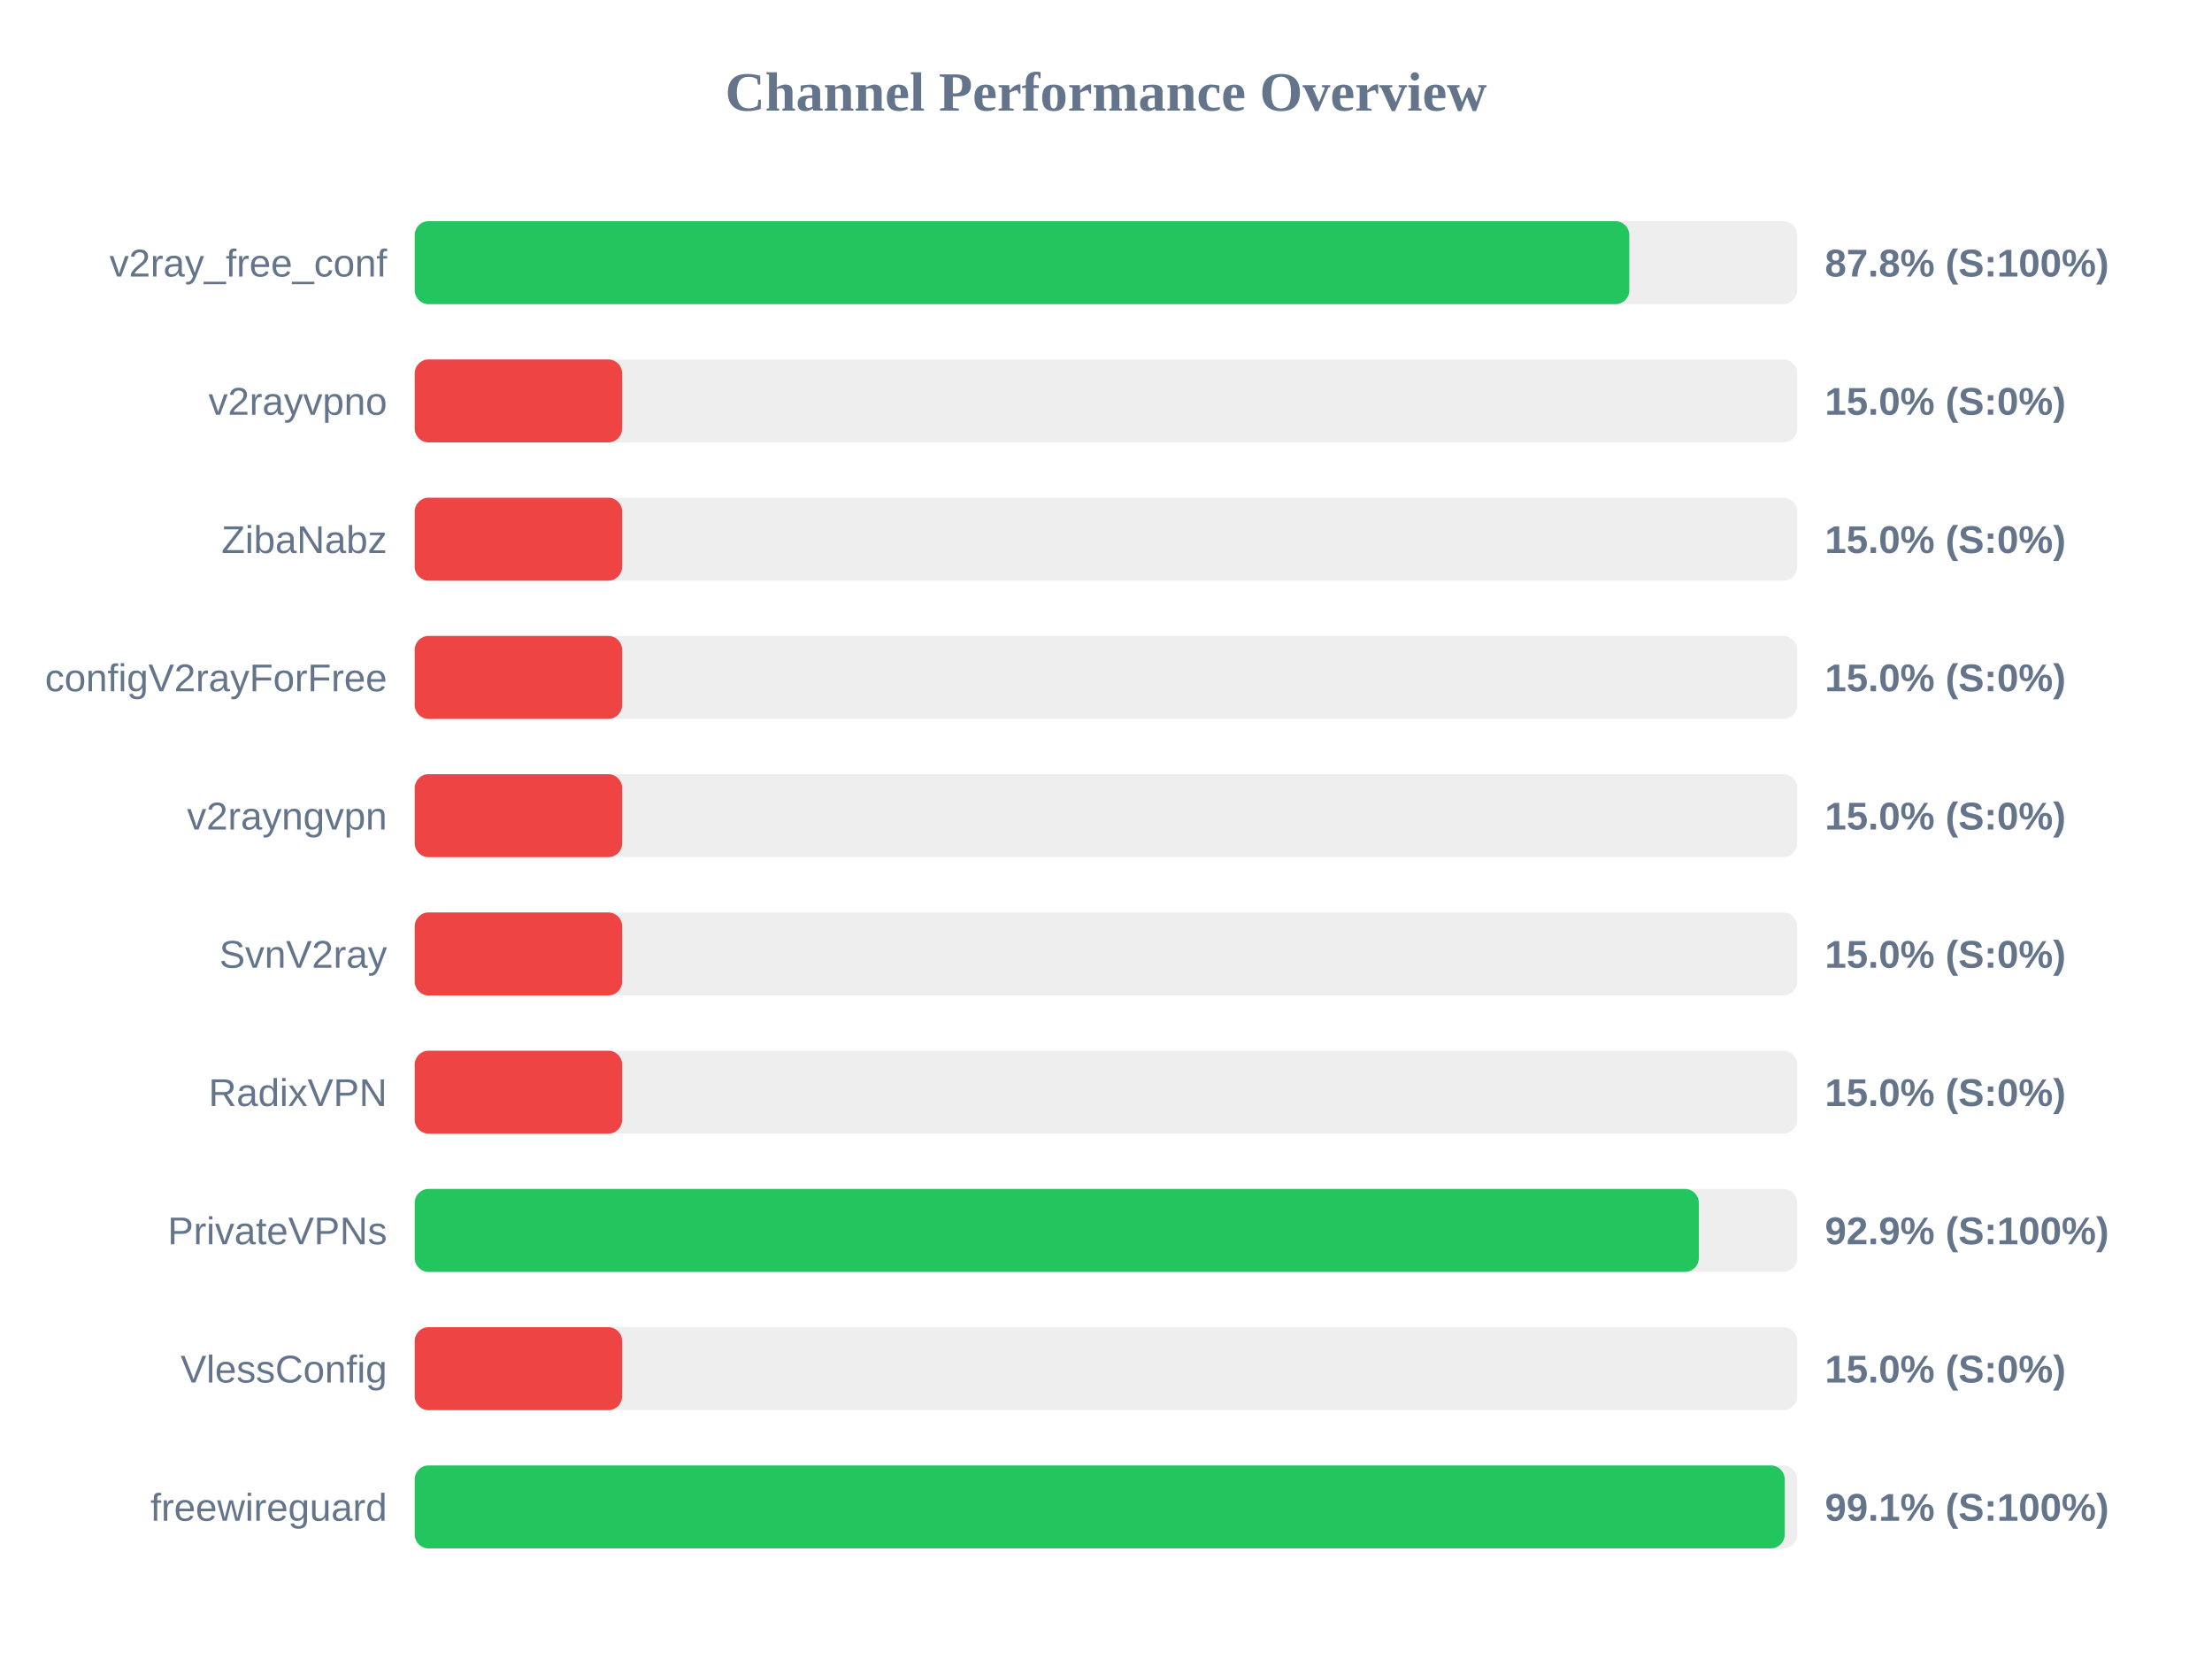
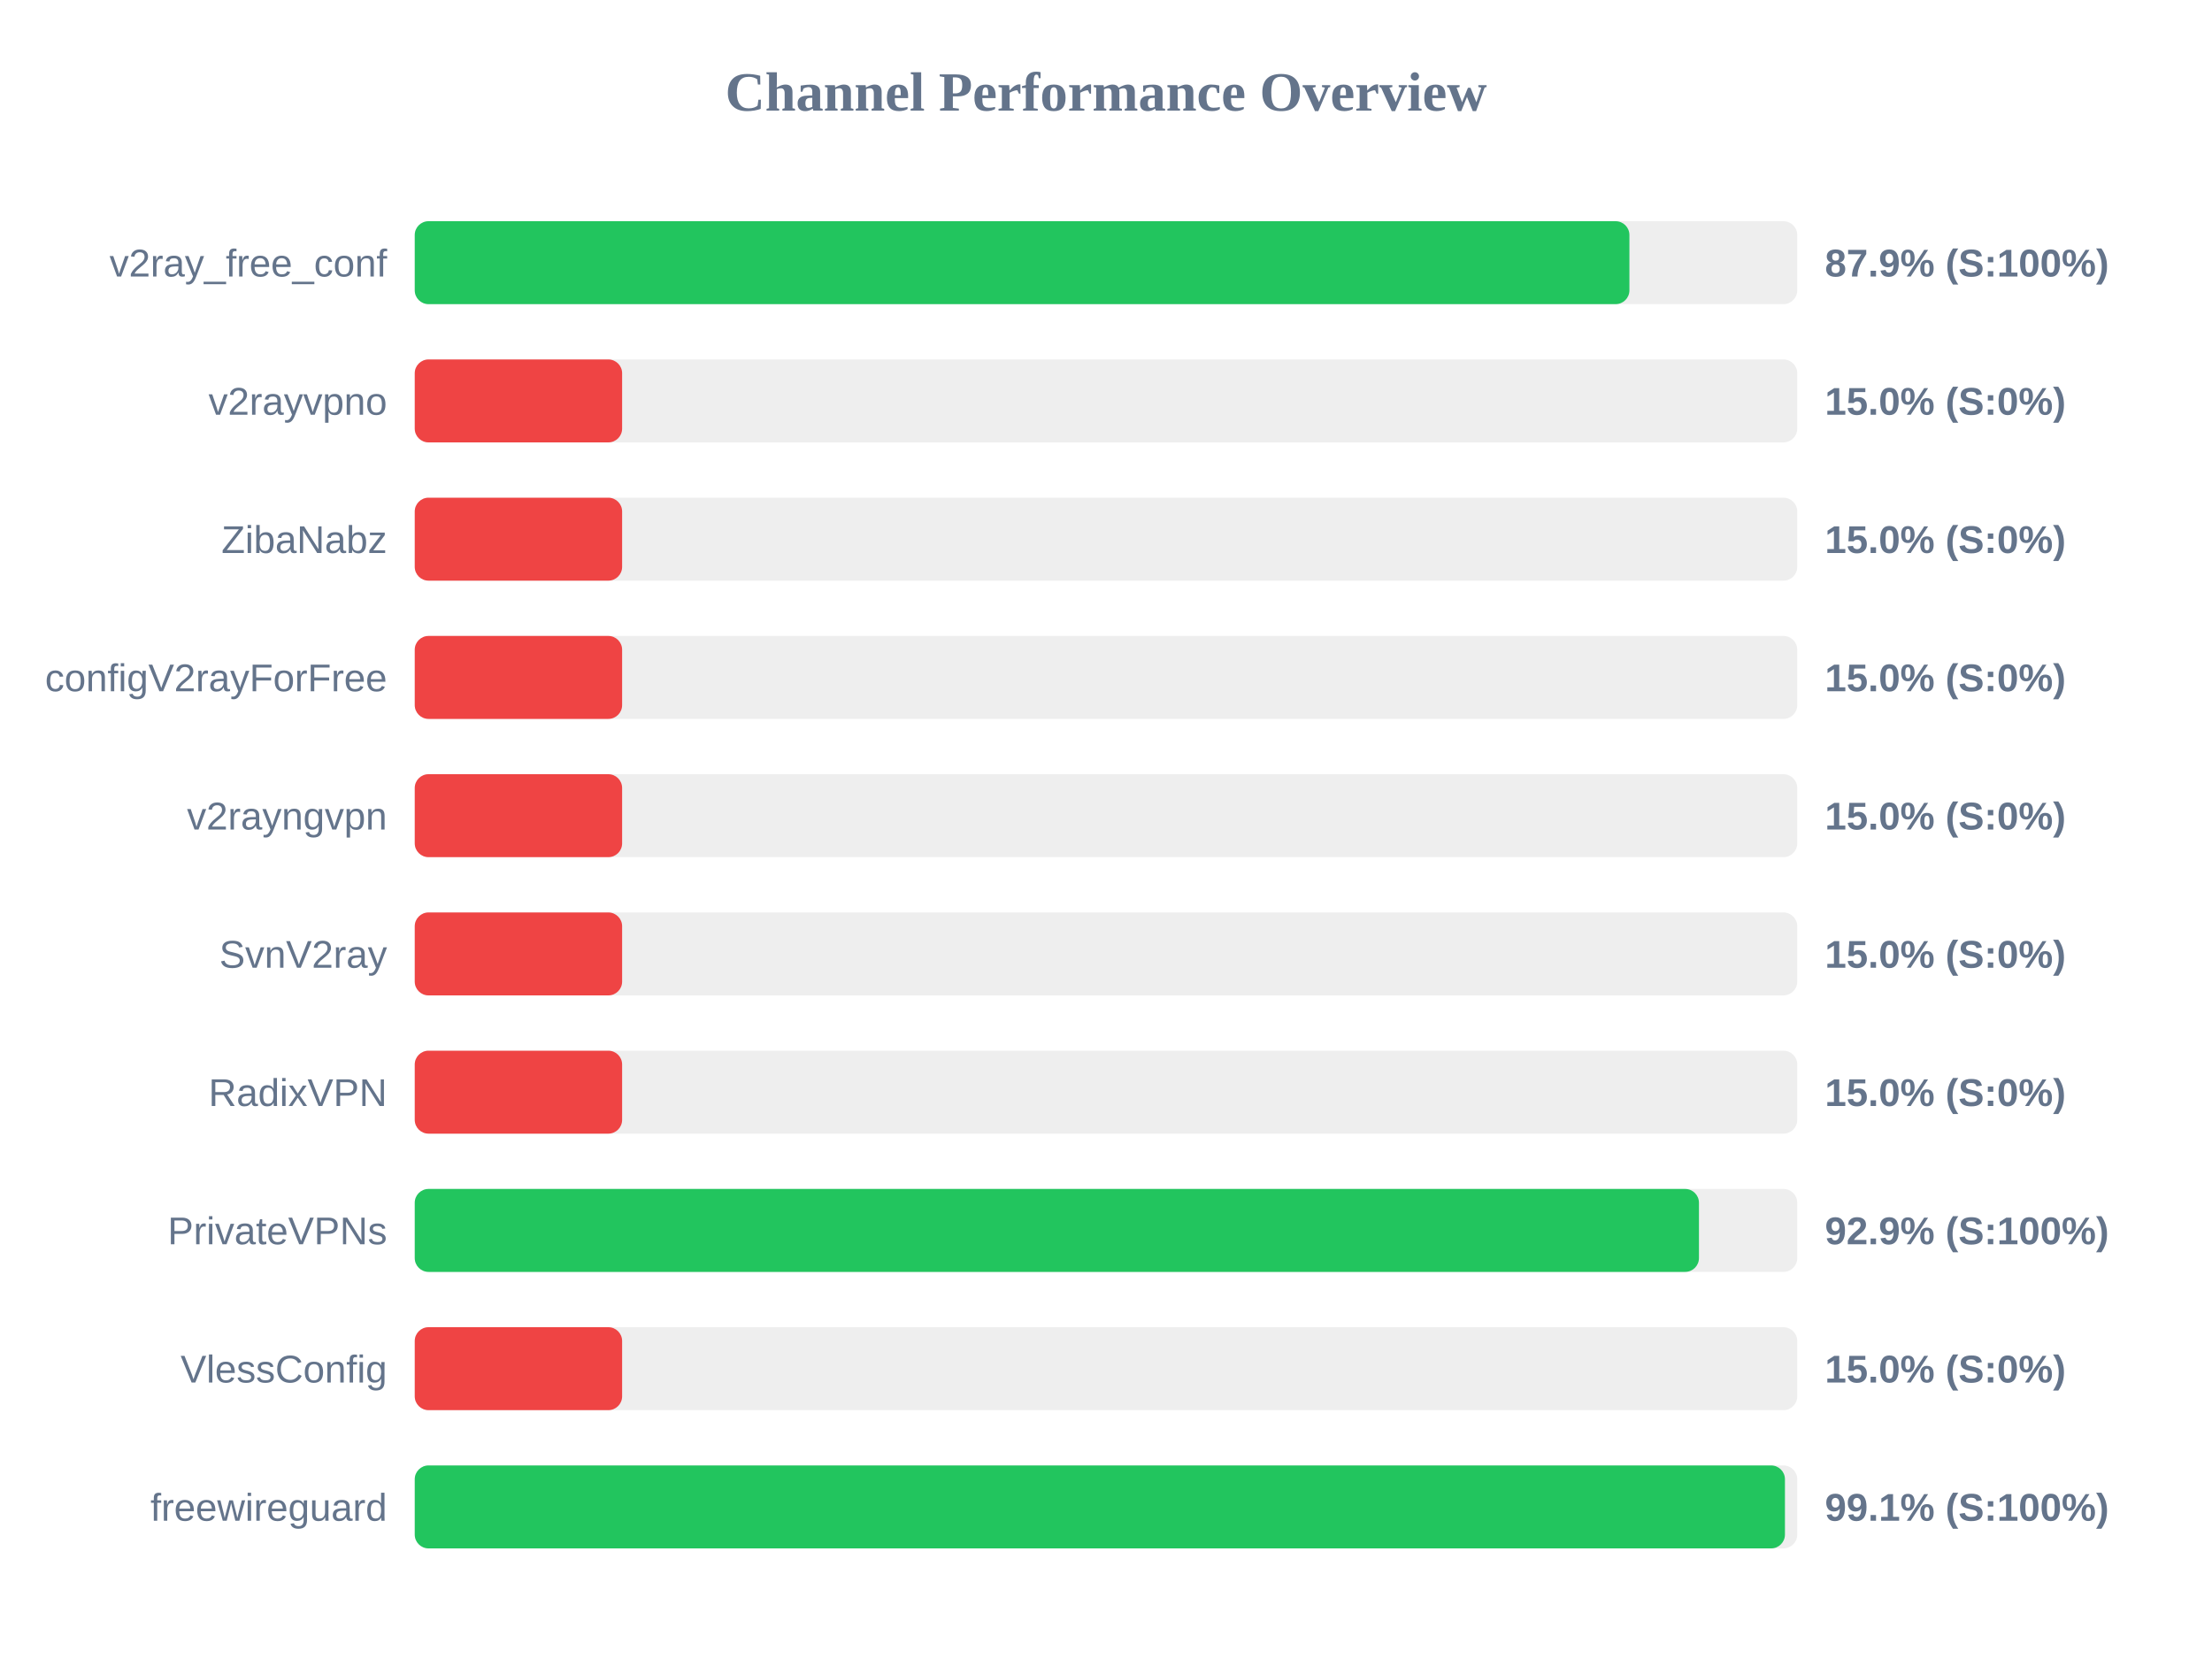
<svg xmlns="http://www.w3.org/2000/svg" width="800" height="600" version="1.1">
  <style>
        .row { font: 14px Arial; fill: #64748b; }
        .score { font: bold 14px Arial; fill: #64748b; }
    </style>
  <text x="400" y="40" text-anchor="middle" font-size="20px" font-weight="bold" fill="#64748b">Channel Performance Overview</text>
  <rect x="150" y="80" width="500" height="30" fill="#eee" rx="5" />
-   <rect x="150" y="80" width="439.25" height="30" fill="#22c55e" rx="5" />
+   <rect x="150" y="80" width="439.3" height="30" fill="#22c55e" rx="5" />
  <text x="140" y="100" text-anchor="end" class="row">v2ray_free_conf</text>
-   <text x="660" y="100" text-anchor="start" class="score">87.8% (S:100%)</text>
+   <text x="660" y="100" text-anchor="start" class="score">87.9% (S:100%)</text>
  <rect x="150" y="130" width="500" height="30" fill="#eee" rx="5" />
  <rect x="150" y="130" width="75.0" height="30" fill="#ef4444" rx="5" />
  <text x="140" y="150" text-anchor="end" class="row">v2rayvpno</text>
  <text x="660" y="150" text-anchor="start" class="score">15.0% (S:0%)</text>
  <rect x="150" y="180" width="500" height="30" fill="#eee" rx="5" />
  <rect x="150" y="180" width="75.0" height="30" fill="#ef4444" rx="5" />
  <text x="140" y="200" text-anchor="end" class="row">ZibaNabz</text>
  <text x="660" y="200" text-anchor="start" class="score">15.0% (S:0%)</text>
  <rect x="150" y="230" width="500" height="30" fill="#eee" rx="5" />
  <rect x="150" y="230" width="75.0" height="30" fill="#ef4444" rx="5" />
  <text x="140" y="250" text-anchor="end" class="row">configV2rayForFree</text>
  <text x="660" y="250" text-anchor="start" class="score">15.0% (S:0%)</text>
  <rect x="150" y="280" width="500" height="30" fill="#eee" rx="5" />
  <rect x="150" y="280" width="75.0" height="30" fill="#ef4444" rx="5" />
  <text x="140" y="300" text-anchor="end" class="row">v2rayngvpn</text>
  <text x="660" y="300" text-anchor="start" class="score">15.0% (S:0%)</text>
  <rect x="150" y="330" width="500" height="30" fill="#eee" rx="5" />
  <rect x="150" y="330" width="75.0" height="30" fill="#ef4444" rx="5" />
  <text x="140" y="350" text-anchor="end" class="row">SvnV2ray</text>
  <text x="660" y="350" text-anchor="start" class="score">15.0% (S:0%)</text>
  <rect x="150" y="380" width="500" height="30" fill="#eee" rx="5" />
  <rect x="150" y="380" width="75.0" height="30" fill="#ef4444" rx="5" />
  <text x="140" y="400" text-anchor="end" class="row">RadixVPN</text>
  <text x="660" y="400" text-anchor="start" class="score">15.0% (S:0%)</text>
  <rect x="150" y="430" width="500" height="30" fill="#eee" rx="5" />
-   <rect x="150" y="430" width="464.4" height="30" fill="#22c55e" rx="5" />
+   <rect x="150" y="430" width="464.45" height="30" fill="#22c55e" rx="5" />
  <text x="140" y="450" text-anchor="end" class="row">PrivateVPNs</text>
  <text x="660" y="450" text-anchor="start" class="score">92.9% (S:100%)</text>
  <rect x="150" y="480" width="500" height="30" fill="#eee" rx="5" />
  <rect x="150" y="480" width="75.0" height="30" fill="#ef4444" rx="5" />
  <text x="140" y="500" text-anchor="end" class="row">VlessConfig</text>
  <text x="660" y="500" text-anchor="start" class="score">15.0% (S:0%)</text>
  <rect x="150" y="530" width="500" height="30" fill="#eee" rx="5" />
-   <rect x="150" y="530" width="495.45" height="30" fill="#22c55e" rx="5" />
+   <rect x="150" y="530" width="495.55" height="30" fill="#22c55e" rx="5" />
  <text x="140" y="550" text-anchor="end" class="row">freewireguard</text>
  <text x="660" y="550" text-anchor="start" class="score">99.1% (S:100%)</text>
</svg>
